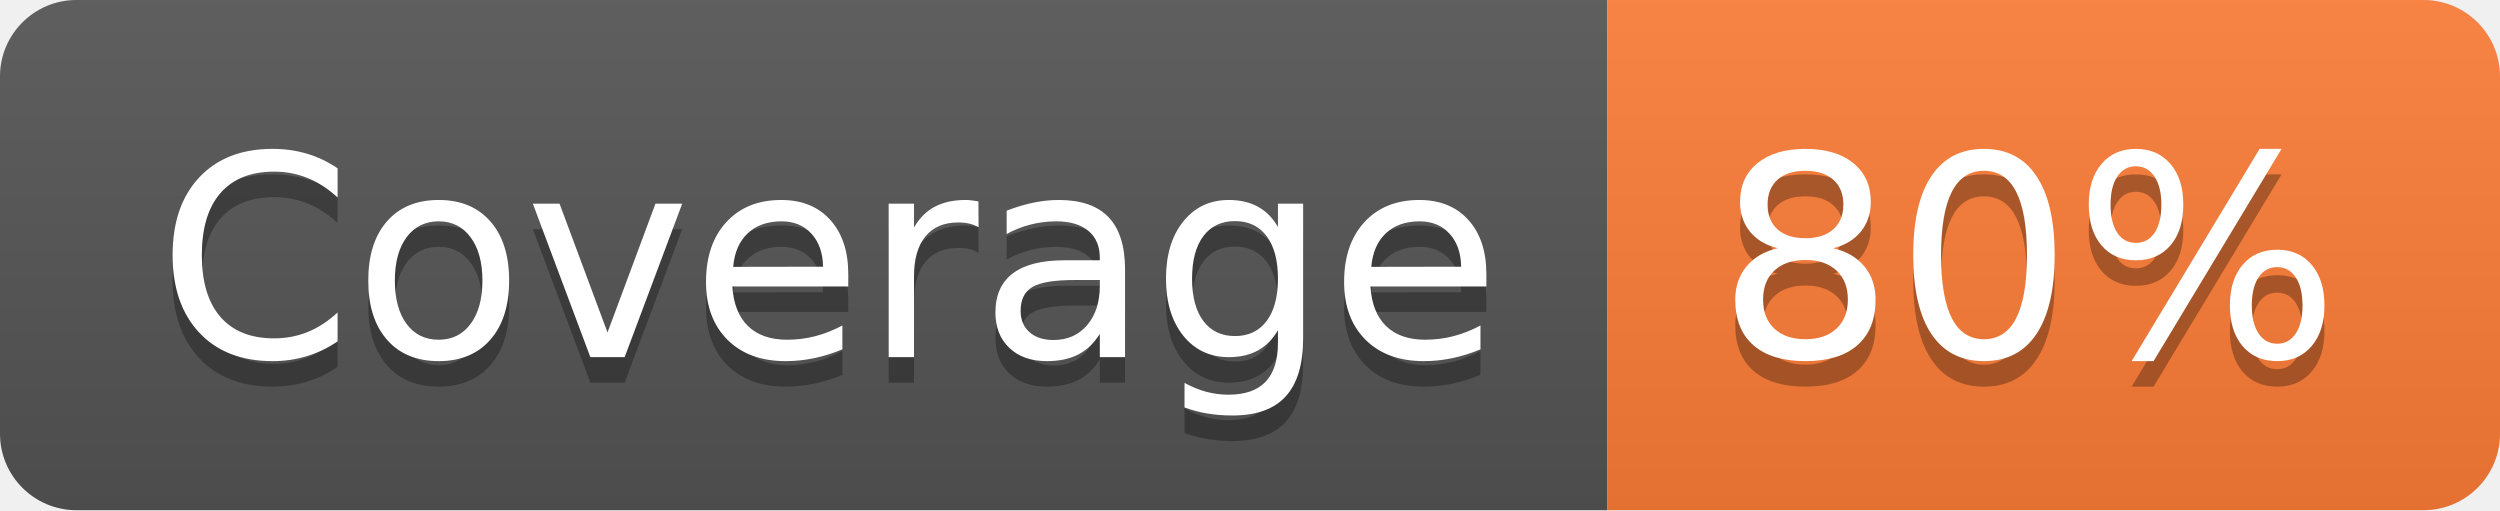
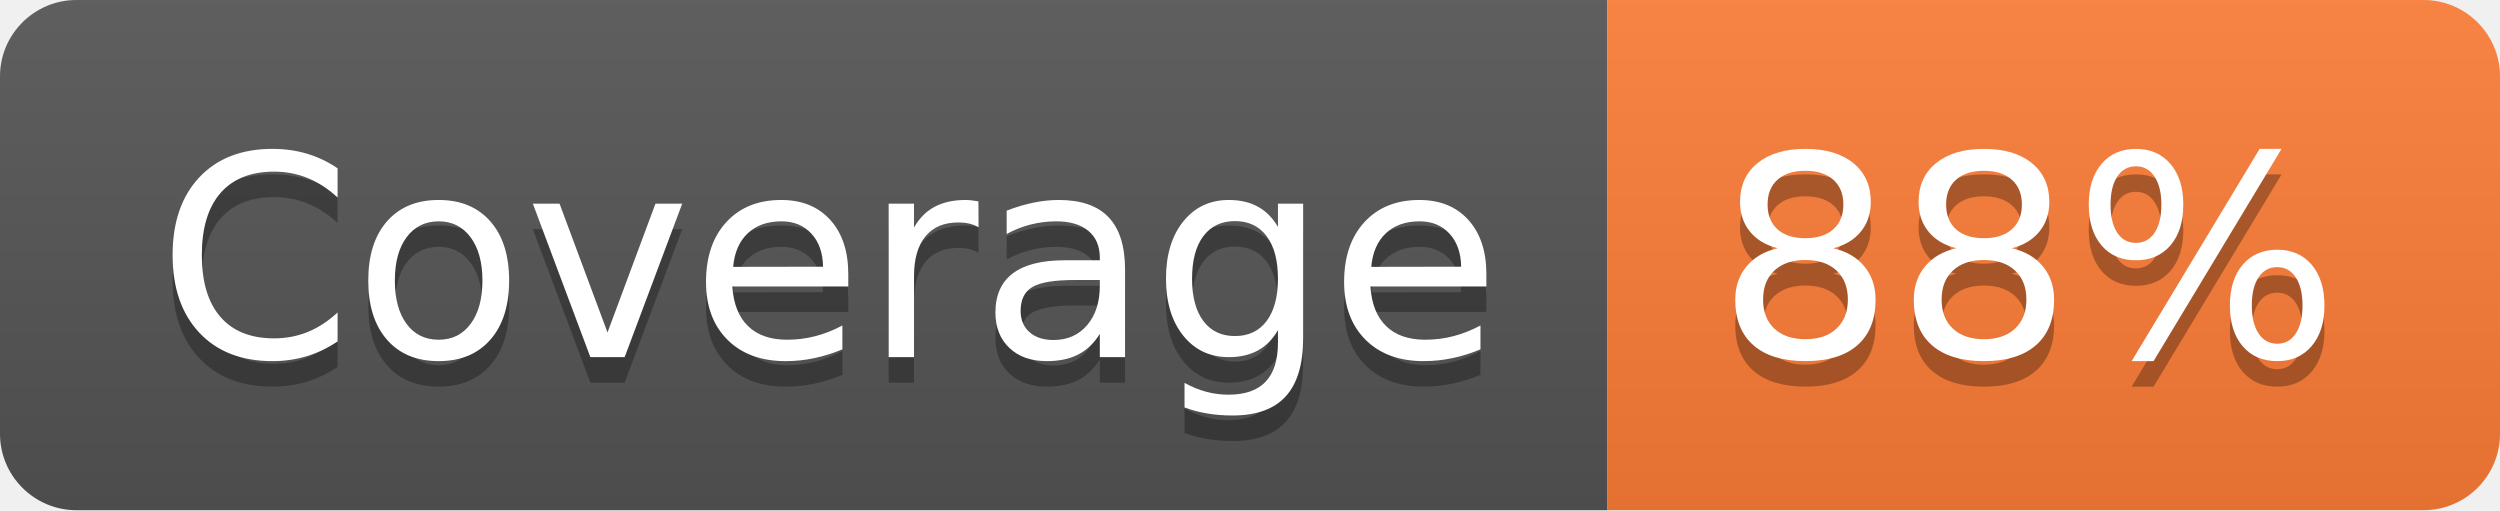
- <svg xmlns="http://www.w3.org/2000/svg" width="98" height="20" role="img" aria-label="Coverage: 80%">
+ <svg xmlns="http://www.w3.org/2000/svg" width="98" height="20" role="img" aria-label="Coverage: 88%">
  <linearGradient id="s" x2="0" y2="100%">
    <stop offset="0" stop-color="#bbb" stop-opacity=".1" />
    <stop offset="1" stop-opacity=".1" />
  </linearGradient>
  <clipPath id="r">
    <rect width="98" height="20" rx="3" fill="#fff" />
  </clipPath>
  <g clip-path="url(#r)">
    <rect width="63" height="20" fill="#555" />
    <rect x="63" width="35" height="20" fill="#fe7d37" />
    <rect width="98" height="20" fill="url(#s)" />
  </g>
  <g fill="#fff" text-anchor="middle" font-family="Verdana,Geneva,DejaVu Sans,sans-serif" text-rendering="geometricPrecision" font-size="110">
    <text aria-hidden="true" x="325" y="150" fill="#010101" fill-opacity=".3" transform="scale(.1)" textLength="530">Coverage</text>
    <text x="325" y="140" transform="scale(.1)" fill="#fff" textLength="530">Coverage</text>
-     <text aria-hidden="true" x="795" y="150" fill="#010101" fill-opacity=".3" transform="scale(.1)" textLength="250">80%</text>
-     <text x="795" y="140" transform="scale(.1)" fill="#fff" textLength="250">80%</text>
+     <text aria-hidden="true" x="795" y="150" fill="#010101" fill-opacity=".3" transform="scale(.1)" textLength="250">88%</text>
+     <text x="795" y="140" transform="scale(.1)" fill="#fff" textLength="250">88%</text>
  </g>
</svg>
